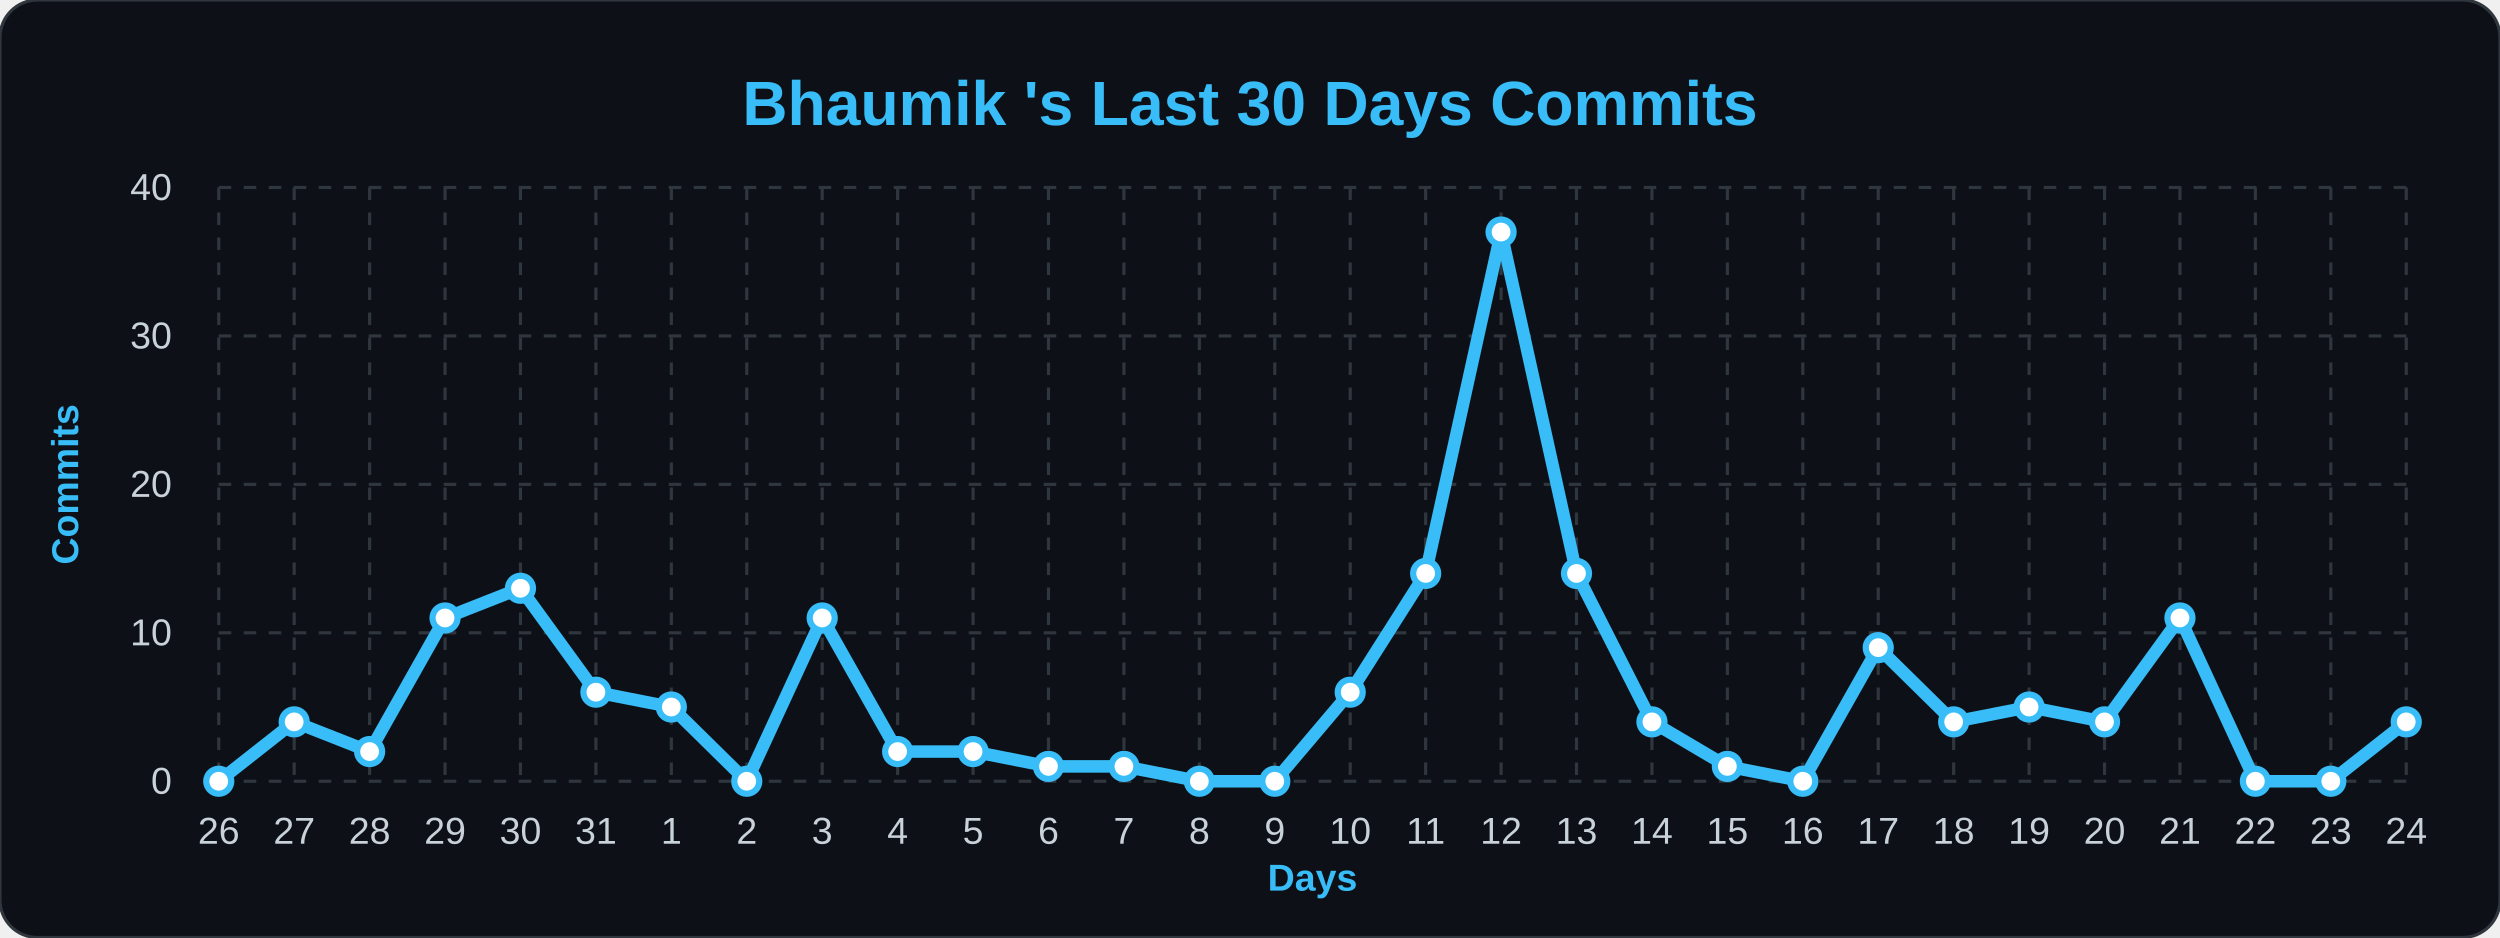
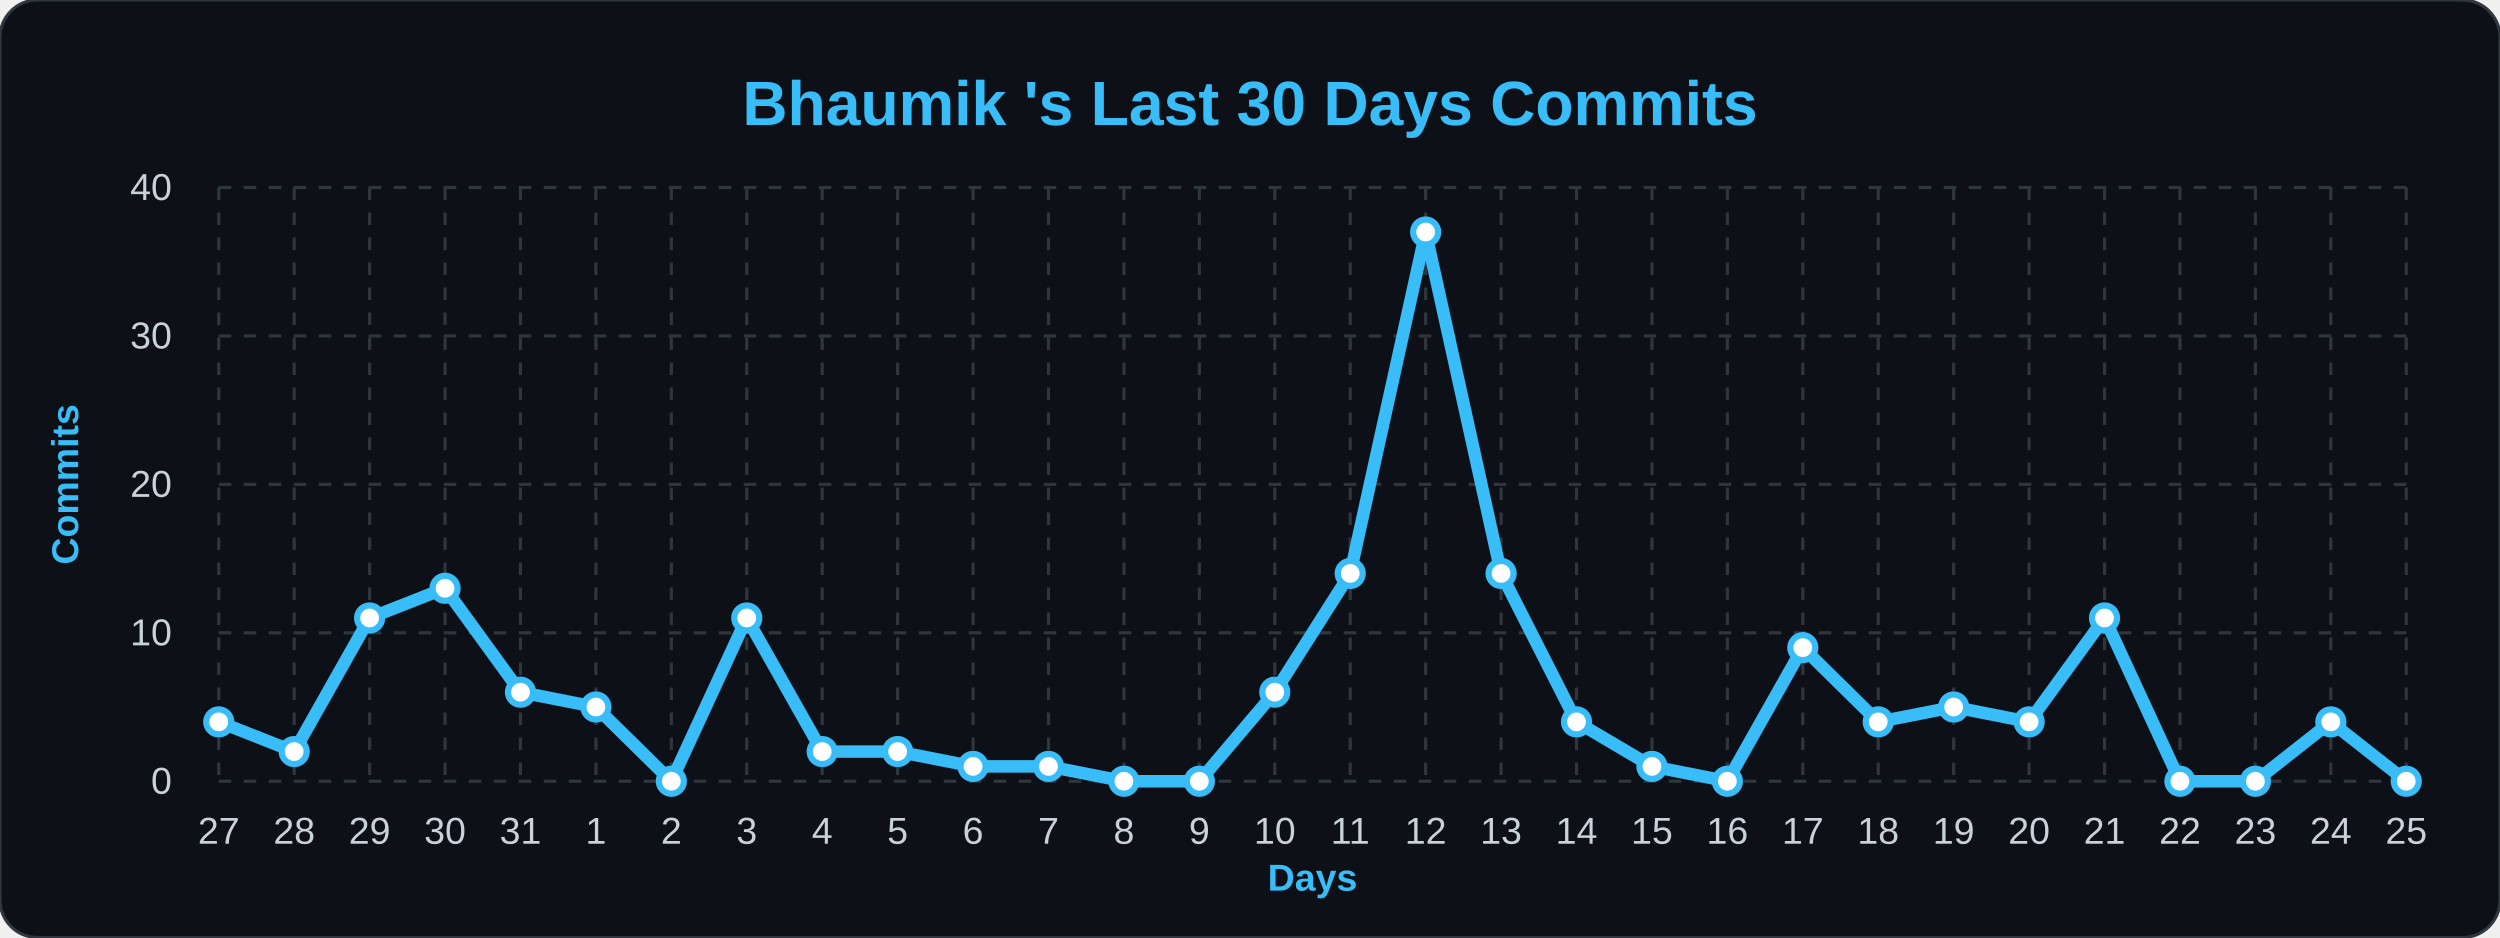
<svg xmlns="http://www.w3.org/2000/svg" width="100%" viewBox="0 0 800 300">
  <style>
        .bg { fill: #0d1117; }
        .title { font: bold 20px 'Segoe UI', Arial, sans-serif; fill: #38bdf8; }
        .axis-label { font: bold 12px 'Segoe UI', Arial, sans-serif; fill: #38bdf8; }
        .tick-label { font: 12px 'Segoe UI', Arial, sans-serif; fill: #c9d1d9; }
        .grid { stroke: #30363d; stroke-width: 1; stroke-dasharray: 4 4; }
        .line { fill: none; stroke: #38bdf8; stroke-width: 4; stroke-linejoin: round; }
        .dot { fill: #ffffff; stroke: #38bdf8; stroke-width: 2; }
    </style>
  <rect width="800" height="300" rx="12" class="bg" stroke="#30363d" stroke-width="1" />
  <text x="400" y="40" class="title" text-anchor="middle">Bhaumik 's Last 30 Days Commits</text>
  <text x="25" y="155" class="axis-label" text-anchor="middle" transform="rotate(-90 25,155)">Commits</text>
  <text x="420" y="285" class="axis-label" text-anchor="middle">Days</text>
  <line x1="70" y1="250.0" x2="770" y2="250.0" class="grid" />
  <text x="55" y="254.0" class="tick-label" text-anchor="end">0</text>
  <line x1="70" y1="202.5" x2="770" y2="202.5" class="grid" />
  <text x="55" y="206.5" class="tick-label" text-anchor="end">10</text>
  <line x1="70" y1="155.0" x2="770" y2="155.0" class="grid" />
  <text x="55" y="159.0" class="tick-label" text-anchor="end">20</text>
  <line x1="70" y1="107.5" x2="770" y2="107.5" class="grid" />
  <text x="55" y="111.5" class="tick-label" text-anchor="end">30</text>
  <line x1="70" y1="60.0" x2="770" y2="60.0" class="grid" />
  <text x="55" y="64.0" class="tick-label" text-anchor="end">40</text>
  <line x1="70.0" y1="60" x2="70.0" y2="250" class="grid" />
-   <text x="70.0" y="270" class="tick-label" text-anchor="middle">26</text>
+   <text x="70.0" y="270" class="tick-label" text-anchor="middle">27</text>
  <line x1="94.138" y1="60" x2="94.138" y2="250" class="grid" />
-   <text x="94.138" y="270" class="tick-label" text-anchor="middle">27</text>
+   <text x="94.138" y="270" class="tick-label" text-anchor="middle">28</text>
  <line x1="118.276" y1="60" x2="118.276" y2="250" class="grid" />
-   <text x="118.276" y="270" class="tick-label" text-anchor="middle">28</text>
+   <text x="118.276" y="270" class="tick-label" text-anchor="middle">29</text>
  <line x1="142.414" y1="60" x2="142.414" y2="250" class="grid" />
-   <text x="142.414" y="270" class="tick-label" text-anchor="middle">29</text>
+   <text x="142.414" y="270" class="tick-label" text-anchor="middle">30</text>
  <line x1="166.552" y1="60" x2="166.552" y2="250" class="grid" />
-   <text x="166.552" y="270" class="tick-label" text-anchor="middle">30</text>
+   <text x="166.552" y="270" class="tick-label" text-anchor="middle">31</text>
  <line x1="190.69" y1="60" x2="190.69" y2="250" class="grid" />
-   <text x="190.69" y="270" class="tick-label" text-anchor="middle">31</text>
+   <text x="190.69" y="270" class="tick-label" text-anchor="middle">1</text>
  <line x1="214.828" y1="60" x2="214.828" y2="250" class="grid" />
-   <text x="214.828" y="270" class="tick-label" text-anchor="middle">1</text>
+   <text x="214.828" y="270" class="tick-label" text-anchor="middle">2</text>
  <line x1="238.966" y1="60" x2="238.966" y2="250" class="grid" />
-   <text x="238.966" y="270" class="tick-label" text-anchor="middle">2</text>
+   <text x="238.966" y="270" class="tick-label" text-anchor="middle">3</text>
  <line x1="263.103" y1="60" x2="263.103" y2="250" class="grid" />
-   <text x="263.103" y="270" class="tick-label" text-anchor="middle">3</text>
+   <text x="263.103" y="270" class="tick-label" text-anchor="middle">4</text>
  <line x1="287.241" y1="60" x2="287.241" y2="250" class="grid" />
-   <text x="287.241" y="270" class="tick-label" text-anchor="middle">4</text>
+   <text x="287.241" y="270" class="tick-label" text-anchor="middle">5</text>
  <line x1="311.379" y1="60" x2="311.379" y2="250" class="grid" />
-   <text x="311.379" y="270" class="tick-label" text-anchor="middle">5</text>
+   <text x="311.379" y="270" class="tick-label" text-anchor="middle">6</text>
  <line x1="335.517" y1="60" x2="335.517" y2="250" class="grid" />
-   <text x="335.517" y="270" class="tick-label" text-anchor="middle">6</text>
+   <text x="335.517" y="270" class="tick-label" text-anchor="middle">7</text>
  <line x1="359.655" y1="60" x2="359.655" y2="250" class="grid" />
-   <text x="359.655" y="270" class="tick-label" text-anchor="middle">7</text>
+   <text x="359.655" y="270" class="tick-label" text-anchor="middle">8</text>
  <line x1="383.793" y1="60" x2="383.793" y2="250" class="grid" />
-   <text x="383.793" y="270" class="tick-label" text-anchor="middle">8</text>
+   <text x="383.793" y="270" class="tick-label" text-anchor="middle">9</text>
  <line x1="407.931" y1="60" x2="407.931" y2="250" class="grid" />
-   <text x="407.931" y="270" class="tick-label" text-anchor="middle">9</text>
+   <text x="407.931" y="270" class="tick-label" text-anchor="middle">10</text>
  <line x1="432.069" y1="60" x2="432.069" y2="250" class="grid" />
-   <text x="432.069" y="270" class="tick-label" text-anchor="middle">10</text>
+   <text x="432.069" y="270" class="tick-label" text-anchor="middle">11</text>
  <line x1="456.207" y1="60" x2="456.207" y2="250" class="grid" />
-   <text x="456.207" y="270" class="tick-label" text-anchor="middle">11</text>
+   <text x="456.207" y="270" class="tick-label" text-anchor="middle">12</text>
  <line x1="480.345" y1="60" x2="480.345" y2="250" class="grid" />
-   <text x="480.345" y="270" class="tick-label" text-anchor="middle">12</text>
+   <text x="480.345" y="270" class="tick-label" text-anchor="middle">13</text>
  <line x1="504.483" y1="60" x2="504.483" y2="250" class="grid" />
-   <text x="504.483" y="270" class="tick-label" text-anchor="middle">13</text>
+   <text x="504.483" y="270" class="tick-label" text-anchor="middle">14</text>
  <line x1="528.621" y1="60" x2="528.621" y2="250" class="grid" />
-   <text x="528.621" y="270" class="tick-label" text-anchor="middle">14</text>
+   <text x="528.621" y="270" class="tick-label" text-anchor="middle">15</text>
  <line x1="552.759" y1="60" x2="552.759" y2="250" class="grid" />
-   <text x="552.759" y="270" class="tick-label" text-anchor="middle">15</text>
+   <text x="552.759" y="270" class="tick-label" text-anchor="middle">16</text>
  <line x1="576.897" y1="60" x2="576.897" y2="250" class="grid" />
-   <text x="576.897" y="270" class="tick-label" text-anchor="middle">16</text>
+   <text x="576.897" y="270" class="tick-label" text-anchor="middle">17</text>
  <line x1="601.034" y1="60" x2="601.034" y2="250" class="grid" />
-   <text x="601.034" y="270" class="tick-label" text-anchor="middle">17</text>
+   <text x="601.034" y="270" class="tick-label" text-anchor="middle">18</text>
  <line x1="625.172" y1="60" x2="625.172" y2="250" class="grid" />
-   <text x="625.172" y="270" class="tick-label" text-anchor="middle">18</text>
+   <text x="625.172" y="270" class="tick-label" text-anchor="middle">19</text>
  <line x1="649.31" y1="60" x2="649.31" y2="250" class="grid" />
-   <text x="649.31" y="270" class="tick-label" text-anchor="middle">19</text>
+   <text x="649.31" y="270" class="tick-label" text-anchor="middle">20</text>
  <line x1="673.448" y1="60" x2="673.448" y2="250" class="grid" />
-   <text x="673.448" y="270" class="tick-label" text-anchor="middle">20</text>
+   <text x="673.448" y="270" class="tick-label" text-anchor="middle">21</text>
  <line x1="697.586" y1="60" x2="697.586" y2="250" class="grid" />
-   <text x="697.586" y="270" class="tick-label" text-anchor="middle">21</text>
+   <text x="697.586" y="270" class="tick-label" text-anchor="middle">22</text>
  <line x1="721.724" y1="60" x2="721.724" y2="250" class="grid" />
-   <text x="721.724" y="270" class="tick-label" text-anchor="middle">22</text>
+   <text x="721.724" y="270" class="tick-label" text-anchor="middle">23</text>
  <line x1="745.862" y1="60" x2="745.862" y2="250" class="grid" />
-   <text x="745.862" y="270" class="tick-label" text-anchor="middle">23</text>
+   <text x="745.862" y="270" class="tick-label" text-anchor="middle">24</text>
  <line x1="770.0" y1="60" x2="770.0" y2="250" class="grid" />
-   <text x="770.0" y="270" class="tick-label" text-anchor="middle">24</text>
-   <path d="M 70.0,250.0 L 94.138,231.0 L 118.276,240.5 L 142.414,197.75 L 166.552,188.25 L 190.69,221.5 L 214.828,226.25 L 238.966,250.0 L 263.103,197.75 L 287.241,240.5 L 311.379,240.5 L 335.517,245.25 L 359.655,245.25 L 383.793,250.0 L 407.931,250.0 L 432.069,221.5 L 456.207,183.5 L 480.345,74.25 L 504.483,183.5 L 528.621,231.0 L 552.759,245.25 L 576.897,250.0 L 601.034,207.25 L 625.172,231.0 L 649.31,226.25 L 673.448,231.0 L 697.586,197.75 L 721.724,250.0 L 745.862,250.0 L 770.0,231.0" class="line" />
+   <text x="770.0" y="270" class="tick-label" text-anchor="middle">25</text>
+   <path d="M 70.0,231.0 L 94.138,240.5 L 118.276,197.75 L 142.414,188.25 L 166.552,221.5 L 190.69,226.25 L 214.828,250.0 L 238.966,197.75 L 263.103,240.5 L 287.241,240.5 L 311.379,245.25 L 335.517,245.25 L 359.655,250.0 L 383.793,250.0 L 407.931,221.5 L 432.069,183.5 L 456.207,74.25 L 480.345,183.5 L 504.483,231.0 L 528.621,245.25 L 552.759,250.0 L 576.897,207.25 L 601.034,231.0 L 625.172,226.25 L 649.31,231.0 L 673.448,197.75 L 697.586,250.0 L 721.724,250.0 L 745.862,231.0 L 770.0,250.0" class="line" />
  <g>
-     <circle cx="70.0" cy="250.0" r="4" class="dot" />
+     <circle cx="70.0" cy="231.0" r="4" class="dot" />
  </g>
  <g>
-     <circle cx="94.138" cy="231.0" r="4" class="dot" />
+     <circle cx="94.138" cy="240.5" r="4" class="dot" />
  </g>
  <g>
-     <circle cx="118.276" cy="240.5" r="4" class="dot" />
+     <circle cx="118.276" cy="197.75" r="4" class="dot" />
  </g>
  <g>
-     <circle cx="142.414" cy="197.75" r="4" class="dot" />
+     <circle cx="142.414" cy="188.25" r="4" class="dot" />
  </g>
  <g>
-     <circle cx="166.552" cy="188.25" r="4" class="dot" />
+     <circle cx="166.552" cy="221.5" r="4" class="dot" />
  </g>
  <g>
-     <circle cx="190.69" cy="221.5" r="4" class="dot" />
+     <circle cx="190.69" cy="226.25" r="4" class="dot" />
  </g>
  <g>
-     <circle cx="214.828" cy="226.25" r="4" class="dot" />
+     <circle cx="214.828" cy="250.0" r="4" class="dot" />
  </g>
  <g>
-     <circle cx="238.966" cy="250.0" r="4" class="dot" />
+     <circle cx="238.966" cy="197.75" r="4" class="dot" />
  </g>
  <g>
-     <circle cx="263.103" cy="197.75" r="4" class="dot" />
+     <circle cx="263.103" cy="240.5" r="4" class="dot" />
  </g>
  <g>
    <circle cx="287.241" cy="240.5" r="4" class="dot" />
  </g>
  <g>
-     <circle cx="311.379" cy="240.5" r="4" class="dot" />
+     <circle cx="311.379" cy="245.25" r="4" class="dot" />
  </g>
  <g>
    <circle cx="335.517" cy="245.25" r="4" class="dot" />
  </g>
  <g>
-     <circle cx="359.655" cy="245.25" r="4" class="dot" />
+     <circle cx="359.655" cy="250.0" r="4" class="dot" />
  </g>
  <g>
    <circle cx="383.793" cy="250.0" r="4" class="dot" />
  </g>
  <g>
-     <circle cx="407.931" cy="250.0" r="4" class="dot" />
+     <circle cx="407.931" cy="221.5" r="4" class="dot" />
  </g>
  <g>
-     <circle cx="432.069" cy="221.5" r="4" class="dot" />
+     <circle cx="432.069" cy="183.5" r="4" class="dot" />
  </g>
  <g>
-     <circle cx="456.207" cy="183.5" r="4" class="dot" />
+     <circle cx="456.207" cy="74.25" r="4" class="dot" />
  </g>
  <g>
-     <circle cx="480.345" cy="74.25" r="4" class="dot" />
+     <circle cx="480.345" cy="183.5" r="4" class="dot" />
  </g>
  <g>
-     <circle cx="504.483" cy="183.5" r="4" class="dot" />
+     <circle cx="504.483" cy="231.0" r="4" class="dot" />
  </g>
  <g>
-     <circle cx="528.621" cy="231.0" r="4" class="dot" />
+     <circle cx="528.621" cy="245.25" r="4" class="dot" />
  </g>
  <g>
-     <circle cx="552.759" cy="245.25" r="4" class="dot" />
+     <circle cx="552.759" cy="250.0" r="4" class="dot" />
  </g>
  <g>
-     <circle cx="576.897" cy="250.0" r="4" class="dot" />
+     <circle cx="576.897" cy="207.25" r="4" class="dot" />
  </g>
  <g>
-     <circle cx="601.034" cy="207.25" r="4" class="dot" />
+     <circle cx="601.034" cy="231.0" r="4" class="dot" />
  </g>
  <g>
-     <circle cx="625.172" cy="231.0" r="4" class="dot" />
+     <circle cx="625.172" cy="226.25" r="4" class="dot" />
  </g>
  <g>
-     <circle cx="649.31" cy="226.25" r="4" class="dot" />
+     <circle cx="649.31" cy="231.0" r="4" class="dot" />
  </g>
  <g>
-     <circle cx="673.448" cy="231.0" r="4" class="dot" />
+     <circle cx="673.448" cy="197.75" r="4" class="dot" />
  </g>
  <g>
-     <circle cx="697.586" cy="197.75" r="4" class="dot" />
+     <circle cx="697.586" cy="250.0" r="4" class="dot" />
  </g>
  <g>
    <circle cx="721.724" cy="250.0" r="4" class="dot" />
  </g>
  <g>
-     <circle cx="745.862" cy="250.0" r="4" class="dot" />
+     <circle cx="745.862" cy="231.0" r="4" class="dot" />
  </g>
  <g>
-     <circle cx="770.0" cy="231.0" r="4" class="dot" />
+     <circle cx="770.0" cy="250.0" r="4" class="dot" />
  </g>
</svg>
